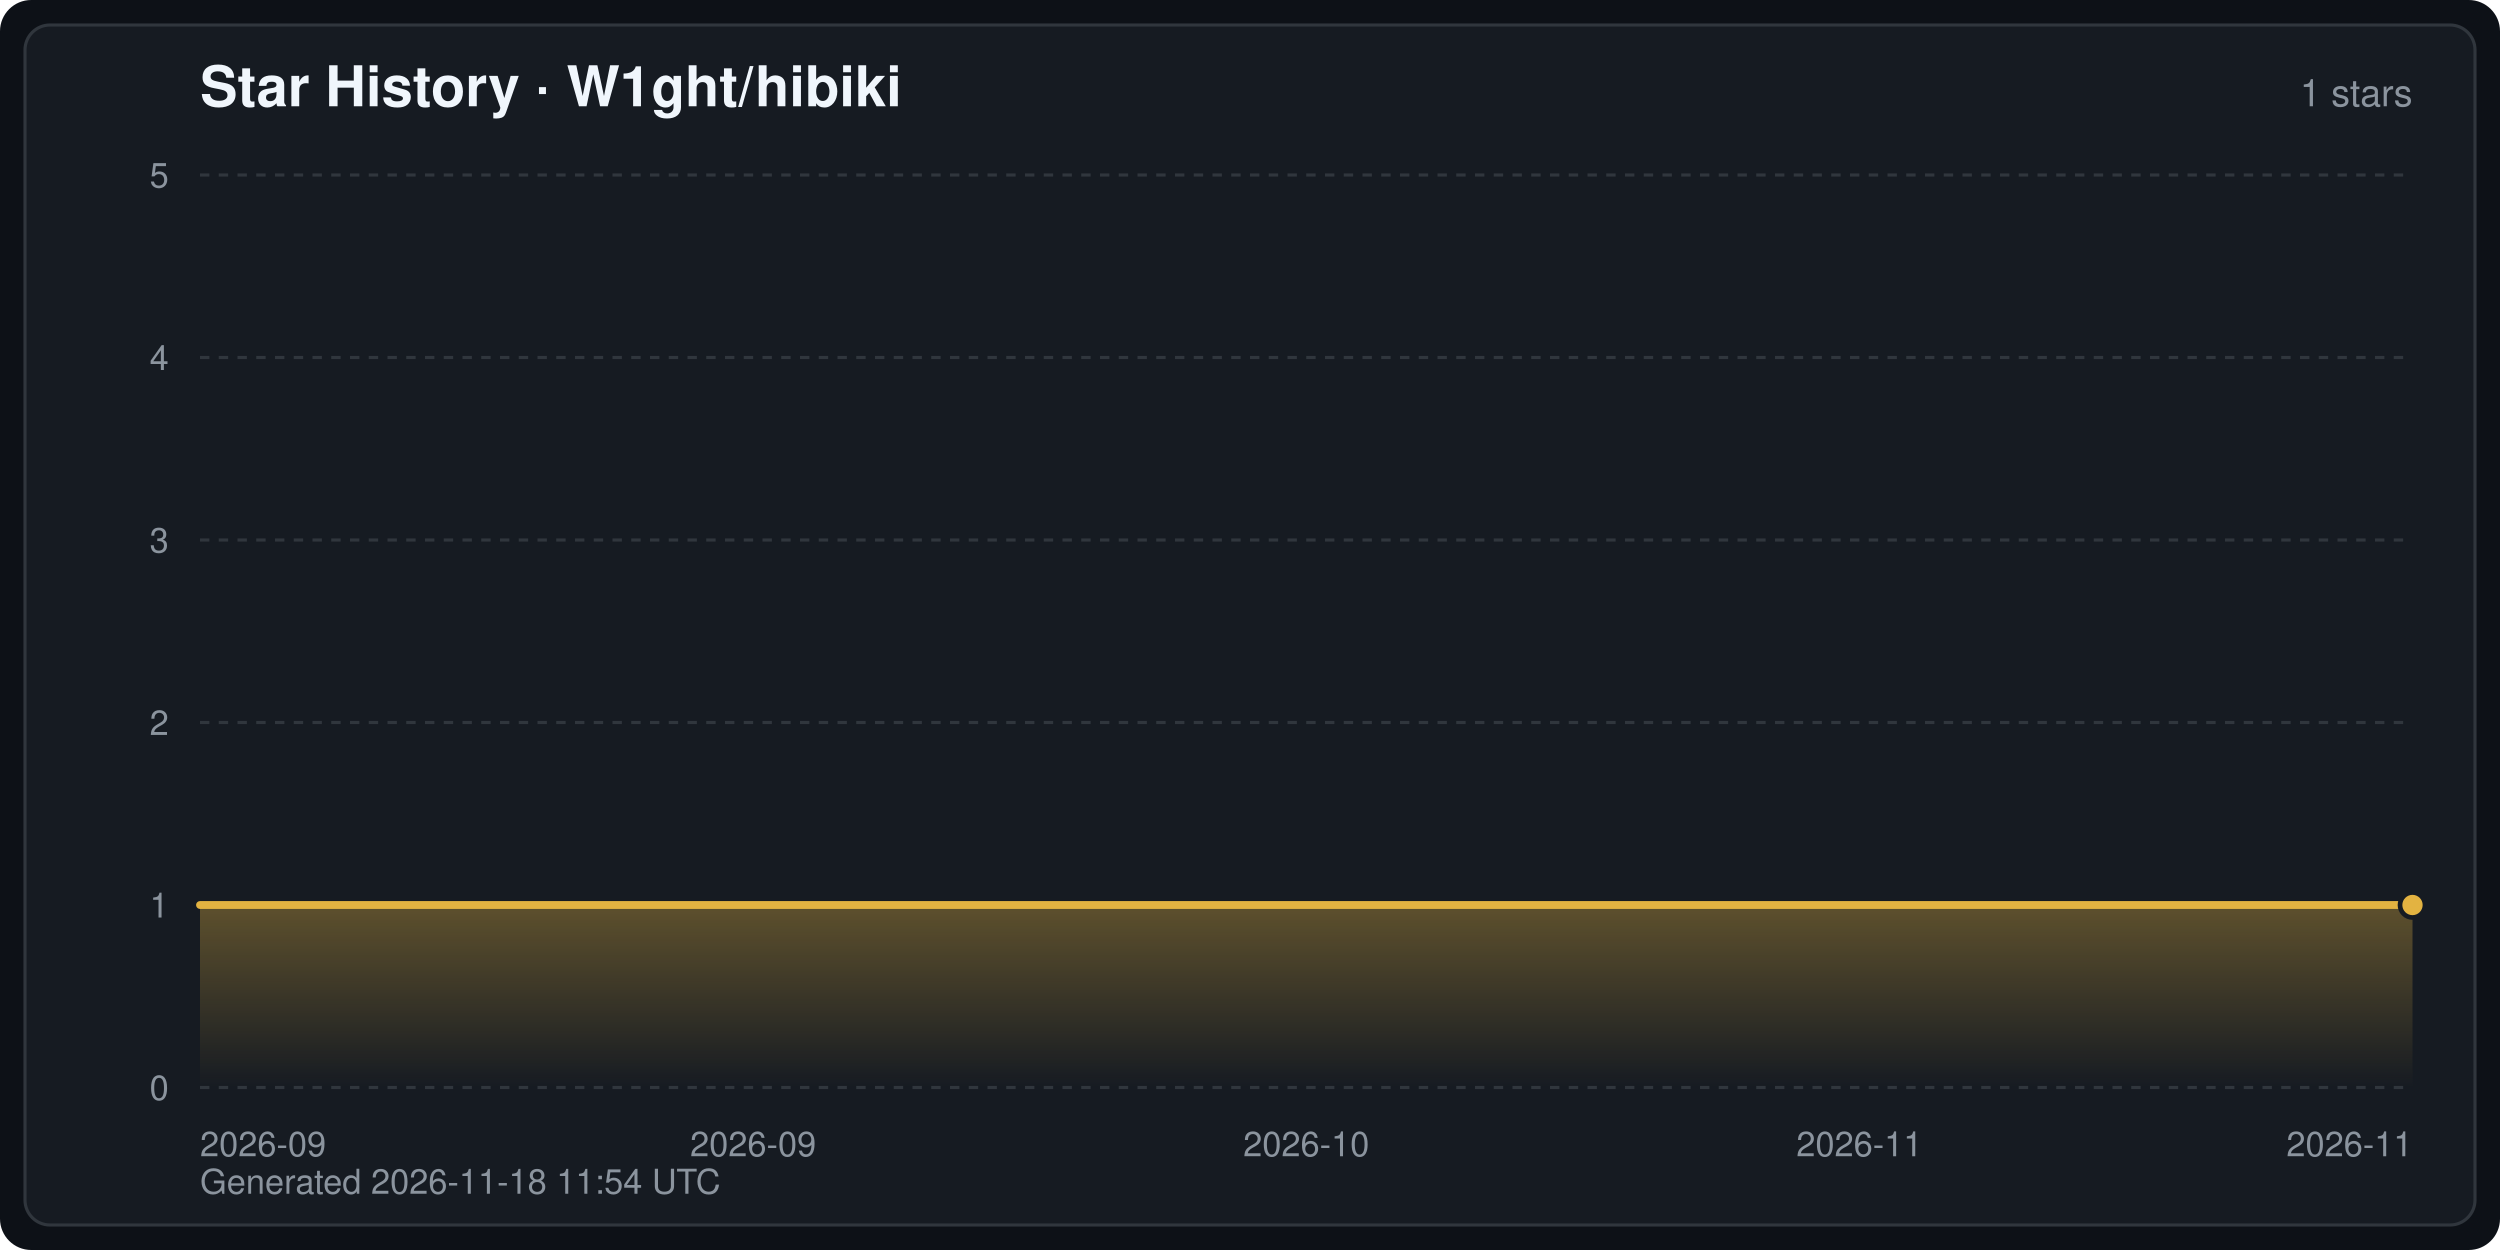
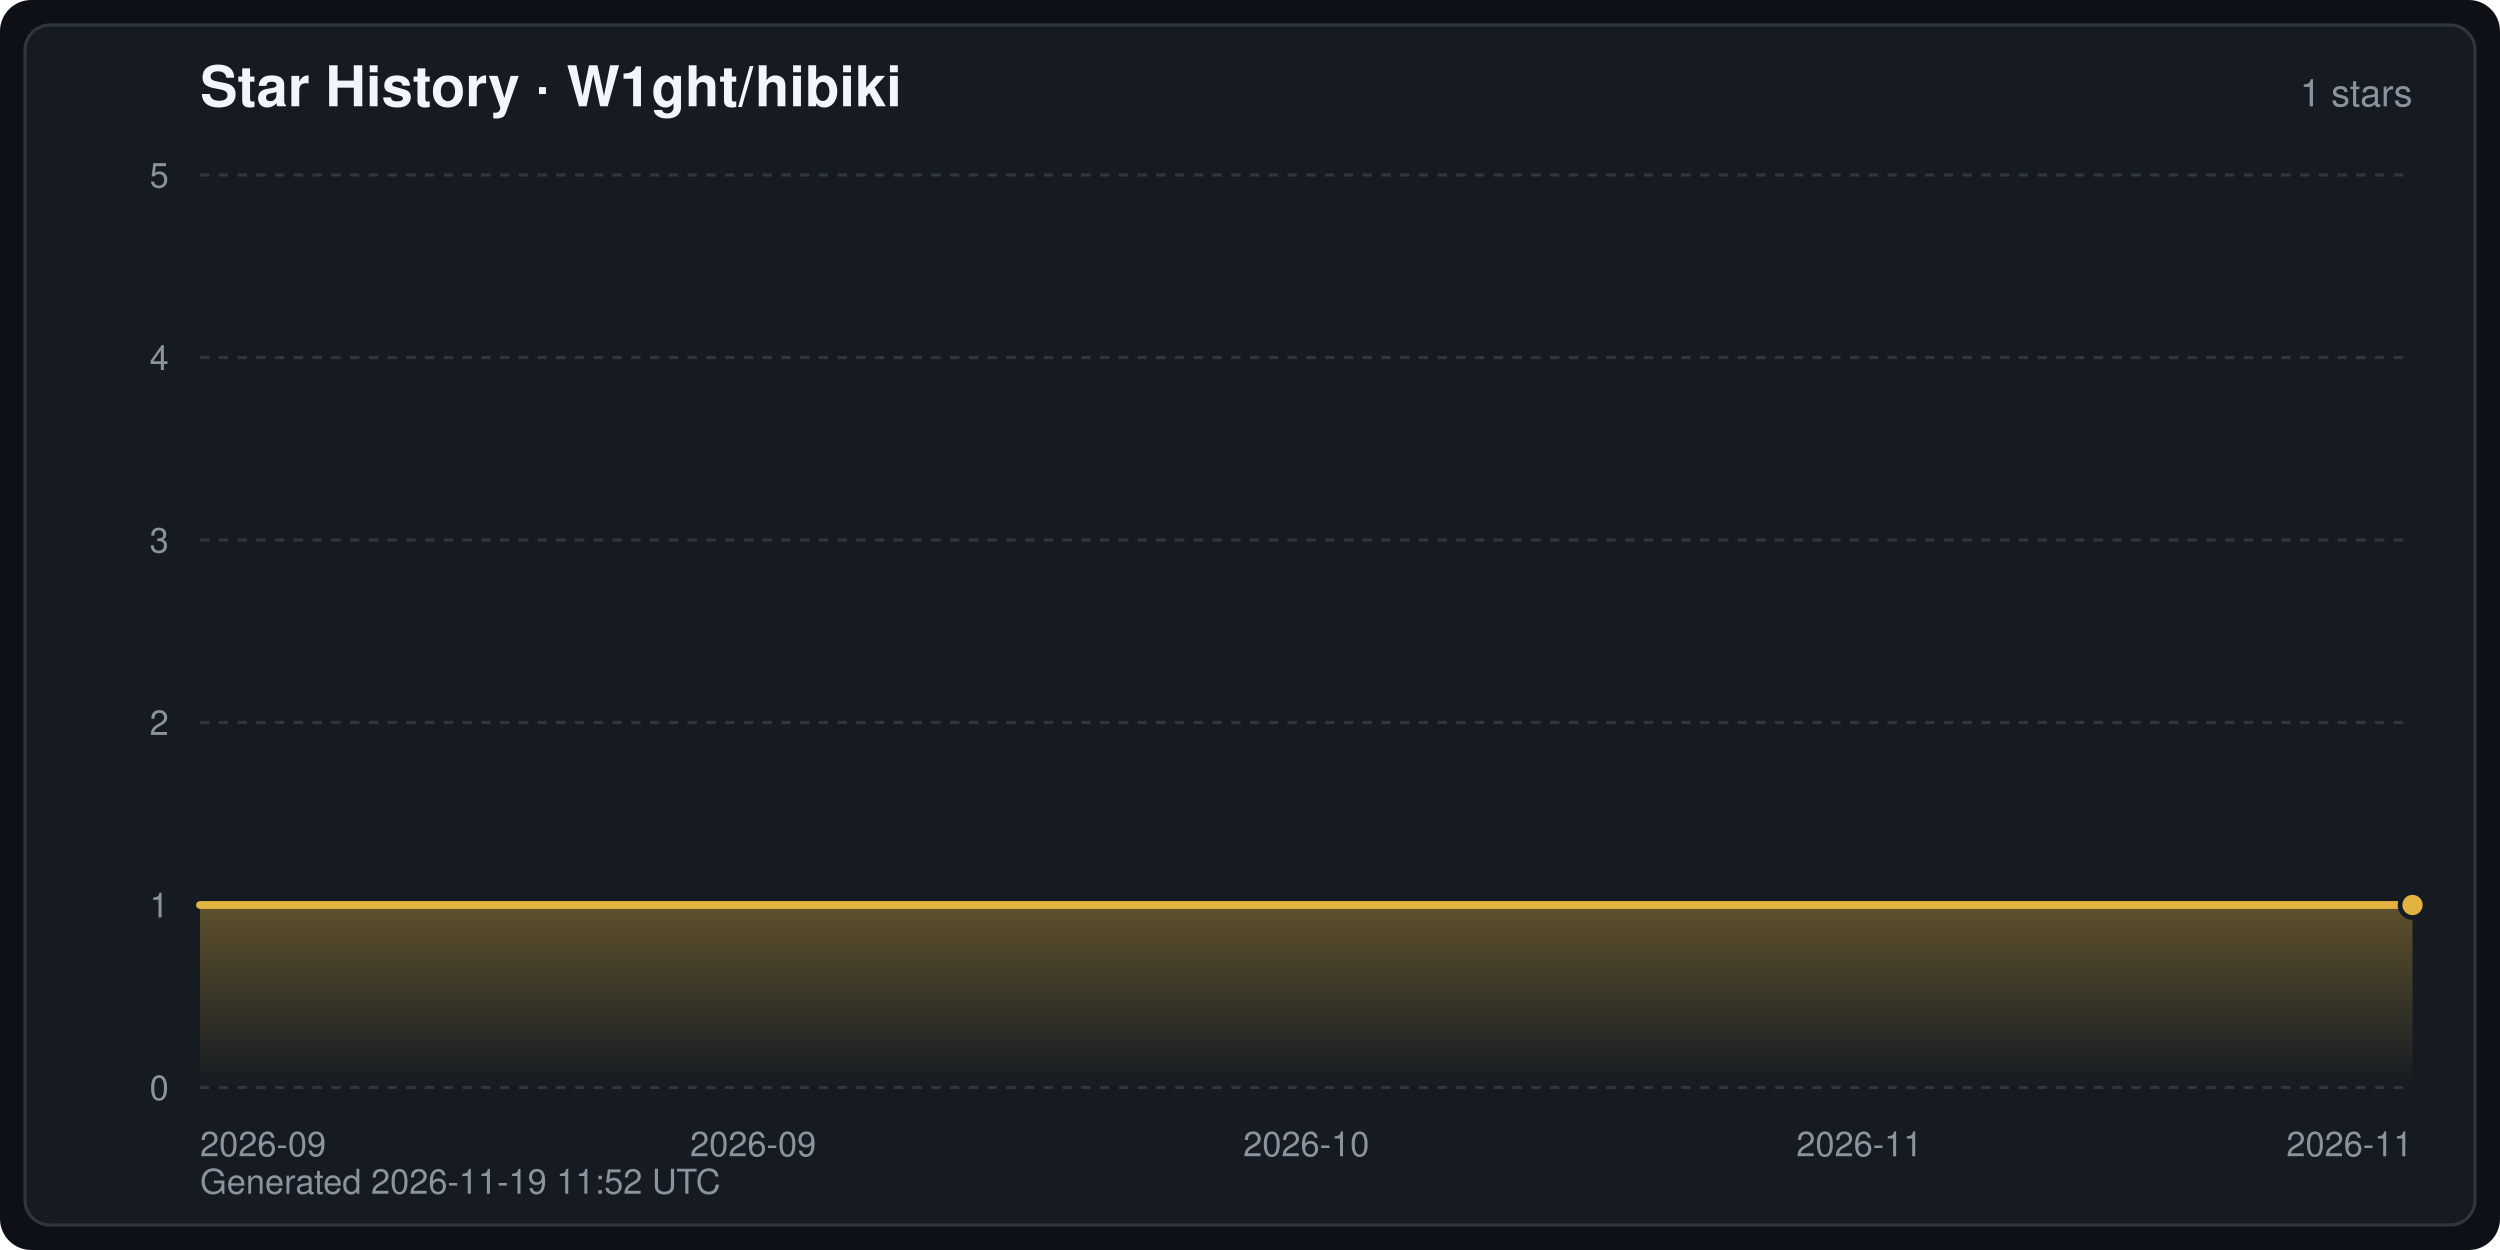
<svg xmlns="http://www.w3.org/2000/svg" width="800" height="400" viewBox="0 0 800 400" font-family="-apple-system,BlinkMacSystemFont,Segoe UI,Helvetica,Arial,sans-serif" role="img" aria-label="Star History · W1ght/hibiki">
  <defs>
    <linearGradient id="starArea" x1="0" y1="0" x2="0" y2="1">
      <stop offset="0" stop-color="#e3b341" stop-opacity="0.35" />
      <stop offset="1" stop-color="#e3b341" stop-opacity="0" />
    </linearGradient>
  </defs>
  <rect width="800" height="400" rx="10" fill="#0d1117" />
  <rect x="8" y="8" width="784" height="384" rx="8" fill="#161b22" stroke="#30363d" stroke-width="1" />
  <text x="64" y="34" fill="#f0f6fc" font-size="18" font-weight="600">Star History · W1ght/hibiki</text>
  <text x="772" y="34" fill="#8b949e" font-size="12" text-anchor="end">1 stars</text>
  <line x1="64" y1="348.0" x2="772" y2="348.0" stroke="#30363d" stroke-width="1" stroke-dasharray="3 3" />
  <text x="54" y="352.0" fill="#8b949e" font-size="11" text-anchor="end">0</text>
  <line x1="64" y1="289.6" x2="772" y2="289.6" stroke="#30363d" stroke-width="1" stroke-dasharray="3 3" />
  <text x="54" y="293.6" fill="#8b949e" font-size="11" text-anchor="end">1</text>
  <line x1="64" y1="231.2" x2="772" y2="231.2" stroke="#30363d" stroke-width="1" stroke-dasharray="3 3" />
  <text x="54" y="235.2" fill="#8b949e" font-size="11" text-anchor="end">2</text>
  <line x1="64" y1="172.8" x2="772" y2="172.8" stroke="#30363d" stroke-width="1" stroke-dasharray="3 3" />
  <text x="54" y="176.8" fill="#8b949e" font-size="11" text-anchor="end">3</text>
  <line x1="64" y1="114.4" x2="772" y2="114.4" stroke="#30363d" stroke-width="1" stroke-dasharray="3 3" />
  <text x="54" y="118.4" fill="#8b949e" font-size="11" text-anchor="end">4</text>
  <line x1="64" y1="56.0" x2="772" y2="56.0" stroke="#30363d" stroke-width="1" stroke-dasharray="3 3" />
  <text x="54" y="60.0" fill="#8b949e" font-size="11" text-anchor="end">5</text>
  <text x="64.0" y="370.0" fill="#8b949e" font-size="11" text-anchor="start">2026-09</text>
  <text x="241.0" y="370.0" fill="#8b949e" font-size="11" text-anchor="middle">2026-09</text>
  <text x="418.0" y="370.0" fill="#8b949e" font-size="11" text-anchor="middle">2026-10</text>
  <text x="595.0" y="370.0" fill="#8b949e" font-size="11" text-anchor="middle">2026-11</text>
  <text x="772.0" y="370.0" fill="#8b949e" font-size="11" text-anchor="end">2026-11</text>
  <path d="M64.0,348.0 L64.0,289.6 L772.0,289.6 L772.0,289.6 L772.0,348.0 Z" fill="url(#starArea)" />
  <polyline points="64.0,289.6 772.0,289.6 772.0,289.6" fill="none" stroke="#e3b341" stroke-width="2.5" stroke-linejoin="round" stroke-linecap="round" />
  <circle cx="772.0" cy="289.6" r="4" fill="#e3b341" stroke="#161b22" stroke-width="1.5" />
-   <text x="64" y="382" fill="#8b949e" font-size="11">Generated 2026-11-18 11:54 UTC</text>
+   <text x="64" y="382" fill="#8b949e" font-size="11">Generated 2026-11-19 11:52 UTC</text>
</svg>
